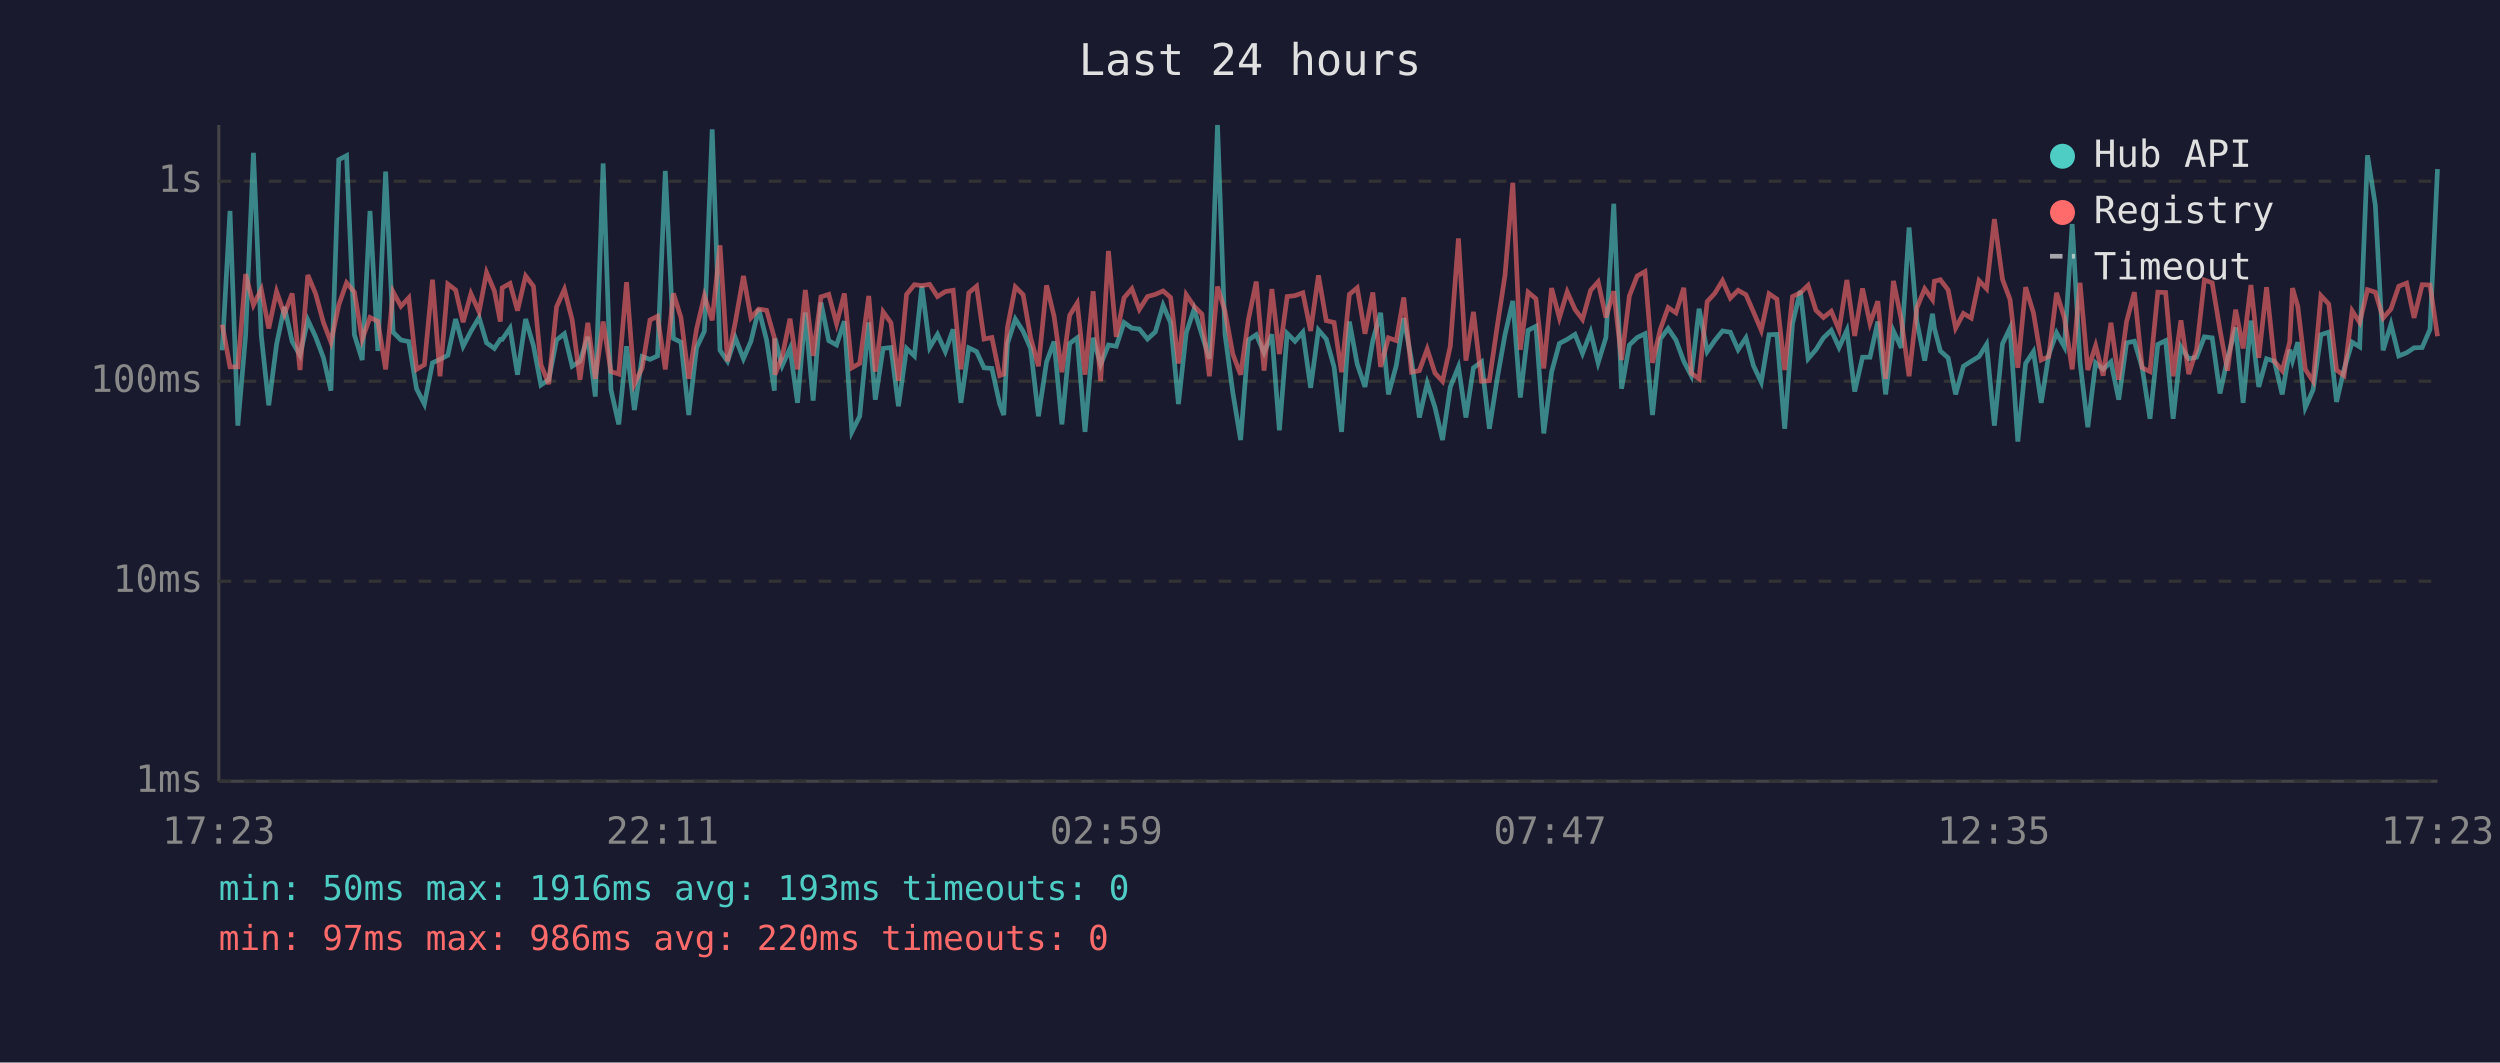
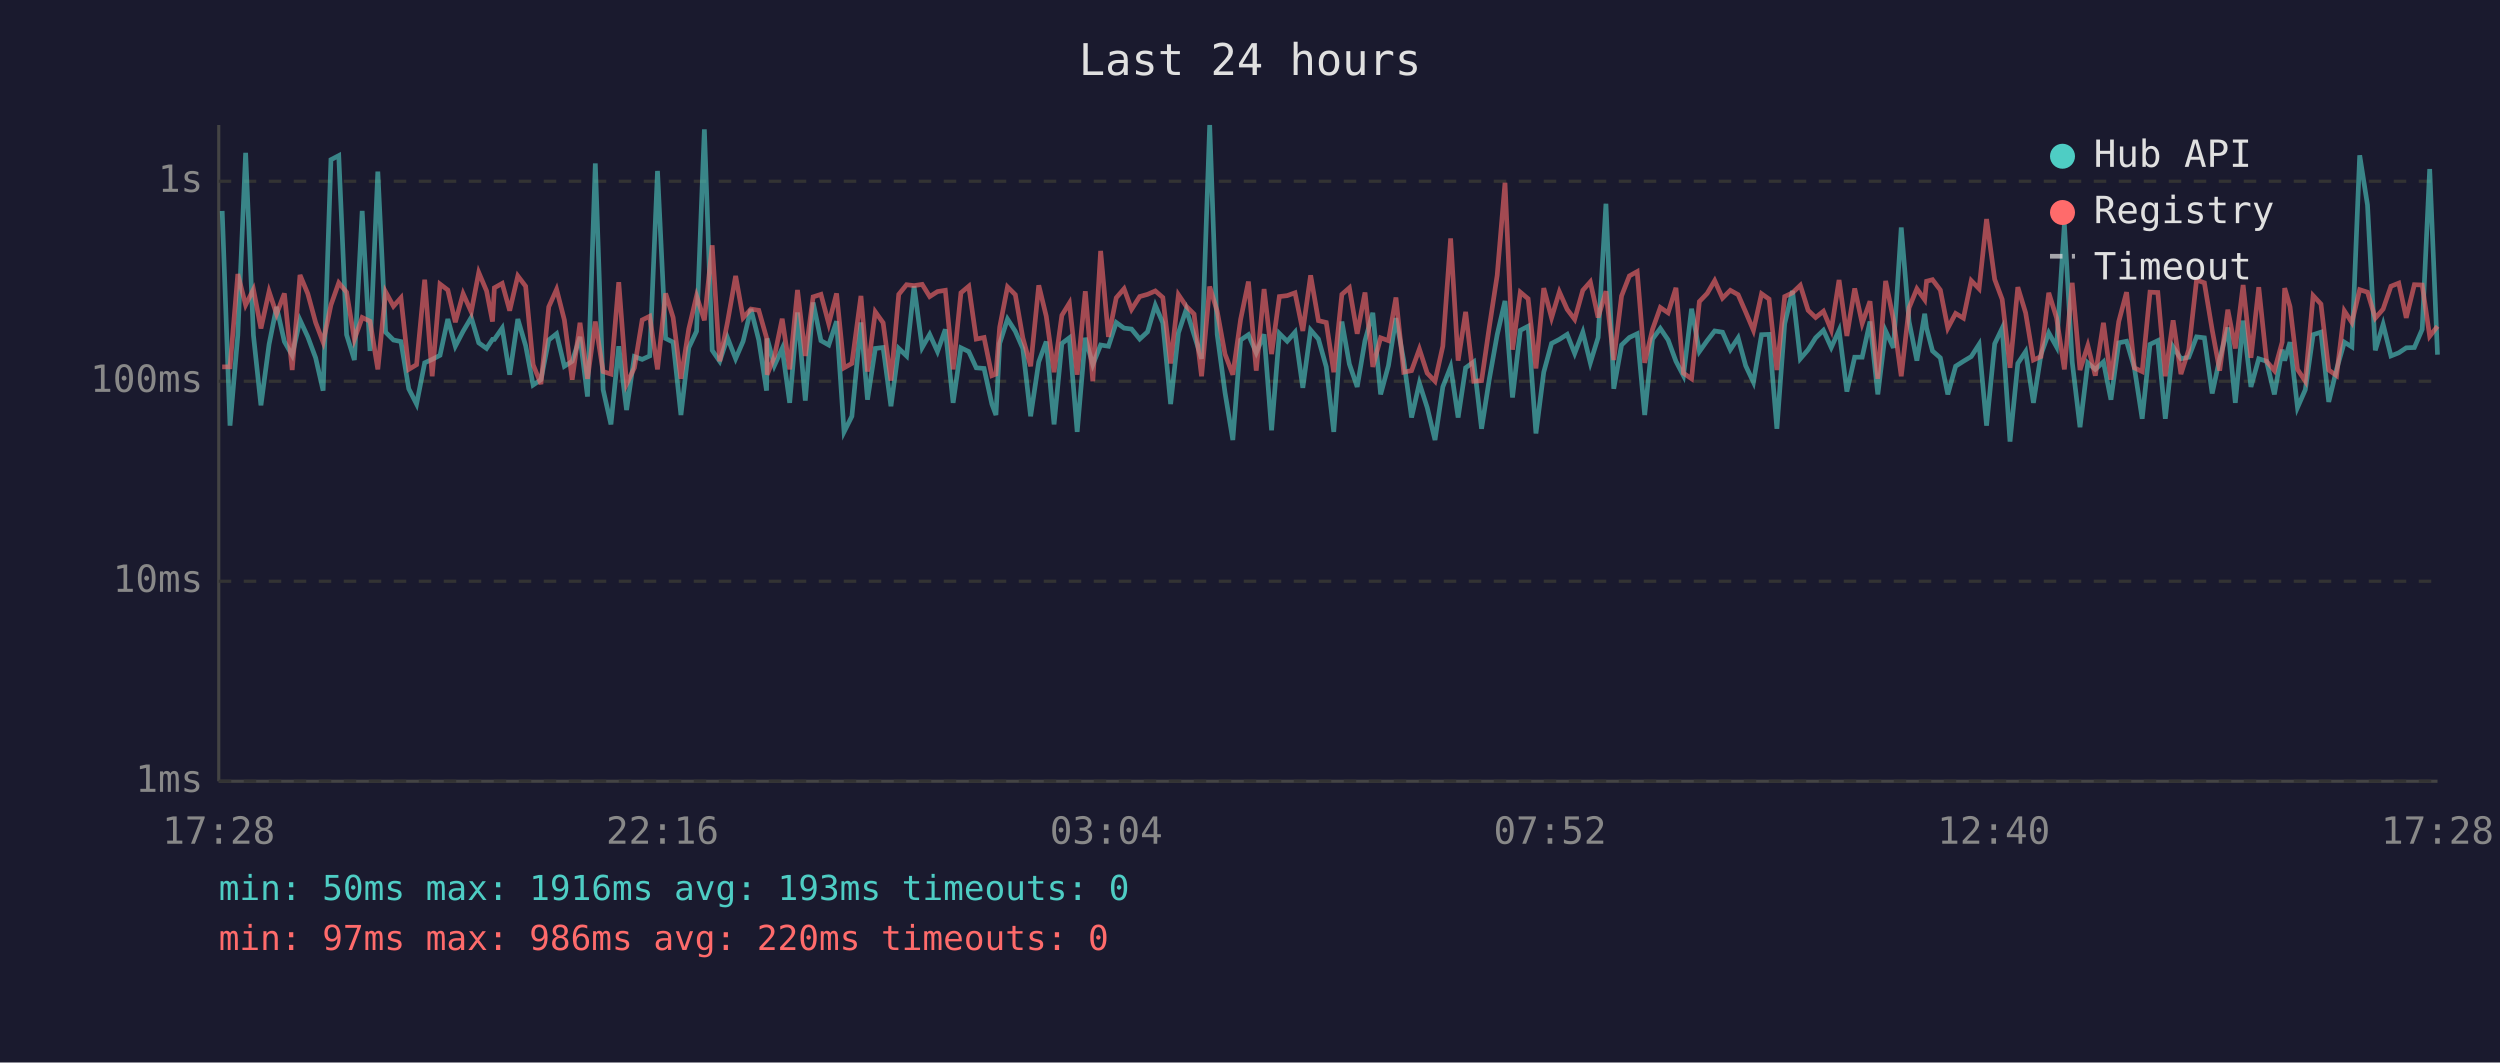
<svg xmlns="http://www.w3.org/2000/svg" viewBox="0 0 800 340" font-family="monospace" font-size="12">
  <rect width="800" height="340" fill="#1a1a2e" />
  <text x="400" y="24" fill="#e0e0e0" font-size="14" text-anchor="middle">Last 24 hours</text>
  <line x1="70" y1="40" x2="70" y2="250" stroke="#444" stroke-width="1" />
  <line x1="70" y1="250" x2="780" y2="250" stroke="#444" stroke-width="1" />
  <line x1="70" y1="250" x2="780" y2="250" stroke="#333" stroke-width="1" stroke-dasharray="4" />
  <text x="65" y="250" fill="#888" text-anchor="end" dominant-baseline="middle">1ms</text>
  <line x1="70" y1="186" x2="780" y2="186" stroke="#333" stroke-width="1" stroke-dasharray="4" />
  <text x="65" y="186" fill="#888" text-anchor="end" dominant-baseline="middle">10ms</text>
  <line x1="70" y1="122" x2="780" y2="122" stroke="#333" stroke-width="1" stroke-dasharray="4" />
  <text x="65" y="122" fill="#888" text-anchor="end" dominant-baseline="middle">100ms</text>
  <line x1="70" y1="58" x2="780" y2="58" stroke="#333" stroke-width="1" stroke-dasharray="4" />
  <text x="65" y="58" fill="#888" text-anchor="end" dominant-baseline="middle">1s</text>
-   <text x="70" y="270" fill="#888" text-anchor="middle">17:23</text>
-   <text x="212" y="270" fill="#888" text-anchor="middle">22:11</text>
-   <text x="354" y="270" fill="#888" text-anchor="middle">02:59</text>
-   <text x="496" y="270" fill="#888" text-anchor="middle">07:47</text>
-   <text x="638" y="270" fill="#888" text-anchor="middle">12:35</text>
-   <text x="780" y="270" fill="#888" text-anchor="middle">17:23</text>
-   <polyline points="71.1,112.1 73.6,67.5 76.1,136.2 78.6,107.3 81.1,48.9 83.6,107.3 86.0,129.7 88.5,110.2 91.0,98.2 93.5,109.3 96.0,113.7 98.5,102.4 101.0,107.8 103.5,114.5 105.9,125.0 108.4,51.1 110.9,49.8 113.4,107.1 115.9,115.2 118.4,67.5 120.9,112.3 123.4,54.9 125.8,106.3 128.3,108.8 130.8,109.3 133.3,124.4 135.8,129.3 138.4,116.1 140.8,115.0 143.3,113.7 145.8,102.1 148.2,110.8 150.7,106.0 153.3,101.6 155.7,109.7 158.2,111.5 160.1,108.6 160.7,108.6 163.2,105.0 165.6,119.9 168.2,102.1 170.7,110.6 173.1,123.2 175.6,121.5 178.1,108.8 180.6,106.8 183.1,117.2 185.6,115.6 188.1,107.8 190.5,126.9 193.0,52.3 195.5,124.7 198.0,135.8 200.5,110.8 203.0,131.2 205.5,114.1 208.0,115.0 210.4,113.9 212.9,54.7 215.5,108.3 217.9,109.5 220.4,132.8 222.9,111.3 225.4,106.0 227.9,41.4 230.4,112.1 232.8,115.6 235.3,108.1 237.9,114.8 240.3,109.2 242.8,98.9 245.3,108.8 247.8,125.0 248.0,108.3 250.3,117.0 252.8,111.5 255.2,128.9 257.7,100.0 260.2,128.2 262.7,96.8 265.2,109.0 267.7,110.4 270.2,102.8 272.6,138.2 275.1,133.2 278.0,103.2 280.1,127.9 282.6,111.5 285.1,111.2 287.5,130.0 290.1,111.5 292.6,113.9 295.0,91.6 297.5,111.2 300.0,107.0 302.5,112.5 305.0,105.4 307.5,128.9 310.0,111.3 312.5,112.5 314.9,117.7 317.4,117.9 319.9,129.3 321.2,132.8 322.4,109.9 324.9,102.1 327.4,106.0 329.8,111.5 332.3,133.2 334.9,115.8 337.3,109.3 339.8,135.8 342.3,109.9 344.7,108.1 347.2,138.2 349.8,108.1 352.2,116.7 354.7,110.4 357.2,110.8 359.7,103.2 362.2,105.0 364.6,105.3 367.2,108.5 369.7,106.2 372.2,97.7 374.6,103.3 377.1,129.3 379.6,106.5 382.1,99.0 384.6,107.1 387.0,114.8 389.6,40.0 392.0,107.0 394.5,125.6 397.0,140.8 399.5,108.8 402.0,107.1 404.5,112.9 407.0,107.0 409.4,137.7 411.9,106.7 414.4,109.2 416.9,106.3 419.4,124.1 421.9,105.6 424.4,108.5 426.9,117.4 429.3,138.2 431.8,102.9 434.3,116.5 436.8,123.8 439.3,109.0 441.8,100.1 444.3,126.2 446.8,117.0 449.2,101.8 451.7,115.4 454.2,133.6 456.7,122.6 459.2,130.4 461.6,140.8 464.1,123.8 466.7,117.4 469.1,133.6 471.5,117.7 474.1,115.8 476.6,137.2 479.1,121.2 481.6,107.1 484.1,96.3 486.5,127.2 489.0,105.7 491.5,104.4 494.0,138.7 496.5,119.1 499.0,109.9 501.5,108.6 504.0,107.0 506.4,113.1 509.0,106.3 511.4,116.1 513.9,108.0 516.4,65.2 518.9,124.4 521.4,110.4 523.9,108.0 526.4,106.8 528.8,132.8 531.3,108.5 533.8,105.1 536.3,108.8 538.8,115.6 541.2,120.2 543.7,98.8 546.3,112.5 548.7,109.0 551.2,105.9 553.7,106.3 556.2,111.9 558.7,108.1 561.1,117.0 563.6,122.3 566.1,107.1 568.6,107.0 571.1,137.2 573.6,103.6 576.1,93.1 578.6,114.8 581.1,111.9 583.5,108.1 586.0,105.7 588.5,111.2 591.0,105.7 593.5,125.3 596.0,114.3 598.4,114.3 600.9,102.9 603.4,126.2 605.9,105.9 608.4,111.3 610.9,72.8 613.4,102.9 615.9,115.4 618.4,100.4 619.0,105.0 620.9,112.3 623.4,114.5 625.8,126.2 628.3,117.2 630.8,115.6 633.3,114.1 635.7,110.2 638.2,136.2 640.8,110.0 643.2,105.0 645.7,141.3 648.2,116.3 650.7,112.5 653.2,128.9 655.6,113.5 658.1,106.5 660.6,111.0 663.1,71.7 665.6,115.8 668.1,136.7 670.6,116.1 673.0,118.2 675.5,115.8 678.0,127.9 680.5,109.7 683.0,109.2 685.5,117.7 688.0,134.0 690.5,110.2 693.0,109.0 695.4,134.0 697.9,111.0 700.4,114.8 702.9,114.3 705.4,107.8 707.9,108.1 710.4,125.9 712.8,114.8 715.4,104.8 717.8,128.9 720.3,102.6 722.8,123.8 725.3,114.8 727.8,115.6 730.3,126.2 732.7,111.9 733.6,115.4 735.3,109.5 737.7,130.4 740.2,124.7 742.7,107.1 745.2,106.3 747.7,128.6 750.1,118.2 752.7,109.5 755.1,111.0 757.6,49.7 760.1,65.6 762.6,112.1 765.1,103.8 767.6,113.9 770.1,112.9 772.5,111.3 775.1,111.2 777.6,105.4 780.0,54.1" fill="none" stroke="#4ecdc4" stroke-width="1.5" opacity="0.6" />
-   <polyline points="71.1,103.9 73.6,117.4 76.1,117.4 78.6,87.7 81.1,97.6 83.6,92.6 86.0,105.1 88.5,93.3 91.0,100.5 93.5,93.9 96.0,118.4 98.5,88.0 101.0,94.0 103.5,103.2 105.9,109.5 108.4,97.6 110.9,90.5 113.4,93.5 115.9,108.6 118.4,101.6 120.9,102.8 123.4,118.2 125.8,93.4 128.3,98.0 130.8,95.3 133.3,118.2 135.8,116.7 138.4,89.5 140.8,120.4 143.3,90.9 145.8,92.8 148.2,103.1 150.7,94.0 153.3,99.8 155.7,87.2 158.2,93.1 160.1,102.9 160.7,92.1 163.2,90.7 165.6,99.4 168.2,88.3 170.7,91.6 173.1,116.7 175.6,122.9 178.1,98.2 180.6,92.6 183.1,102.4 185.6,121.5 188.1,103.3 190.5,121.2 193.0,102.9 195.5,118.9 198.0,119.7 200.5,90.3 203.0,122.9 205.5,117.7 208.0,102.4 210.4,101.2 212.9,118.2 215.5,93.9 217.9,101.6 220.4,121.2 222.9,105.3 225.4,94.7 227.9,102.5 230.4,78.5 232.8,115.6 235.3,103.1 237.9,88.3 240.3,101.7 242.8,98.9 245.3,99.3 247.8,108.1 248.0,119.9 250.3,114.1 252.8,102.0 255.2,118.2 257.7,92.8 260.2,113.9 262.7,95.0 265.2,94.2 267.7,103.6 270.2,93.9 272.6,117.7 275.1,116.3 278.0,94.7 280.1,118.9 282.6,99.8 285.1,103.3 287.5,121.8 290.1,94.2 292.6,91.1 295.0,91.4 297.5,91.0 300.0,94.9 302.5,93.3 305.0,92.9 307.5,118.2 310.0,93.7 312.5,91.6 314.9,108.5 317.4,108.0 319.9,120.2 321.2,119.7 322.4,104.7 324.9,91.8 327.4,94.3 329.8,108.1 332.3,117.2 334.9,91.3 337.3,101.2 339.8,119.1 342.3,100.9 344.7,97.0 347.2,119.9 349.8,93.2 352.2,122.0 354.7,80.3 357.2,107.8 359.7,95.3 362.2,92.4 364.6,99.0 367.2,94.9 369.7,94.2 372.2,93.1 374.6,95.2 377.1,116.3 379.6,94.3 382.1,98.0 384.6,100.5 387.0,120.4 389.6,91.7 392.0,99.6 394.5,113.3 397.0,119.9 399.5,102.2 402.0,90.1 404.5,118.6 407.0,92.5 409.4,113.3 411.9,94.9 414.4,94.6 416.9,93.7 419.4,105.9 421.9,88.1 424.4,102.6 426.9,103.2 429.3,119.1 431.8,94.2 434.3,92.1 436.8,106.8 439.3,93.6 441.8,117.4 444.3,108.1 446.8,109.0 449.2,95.2 451.7,119.1 454.2,118.6 456.7,111.7 459.2,119.4 461.6,122.0 464.1,110.8 466.7,76.3 469.1,115.4 471.5,99.8 474.1,122.0 476.6,121.8 479.1,104.5 481.6,88.1 484.1,58.5 486.5,111.9 489.0,93.5 491.5,95.6 494.0,117.9 496.5,92.2 499.0,101.7 501.5,93.4 504.0,99.0 506.4,102.2 509.0,92.9 511.4,90.2 513.9,101.6 516.4,93.2 518.9,115.2 521.4,94.7 523.9,88.3 526.4,86.9 528.8,116.1 531.3,105.4 533.8,98.4 536.3,100.1 538.8,92.1 541.2,119.4 543.7,121.2 546.3,96.5 548.7,93.9 551.2,89.8 553.7,95.4 556.2,92.9 558.7,94.3 561.1,99.8 563.6,105.7 566.1,94.0 568.6,95.7 571.1,118.4 573.6,94.9 576.1,93.7 578.6,91.3 581.1,99.3 583.5,101.6 586.0,99.6 588.5,105.6 591.0,89.6 593.5,107.5 596.0,92.3 598.4,103.5 600.9,96.4 603.4,121.2 605.9,89.9 608.4,102.2 610.9,120.4 613.4,98.5 615.9,92.4 618.4,95.9 619.0,90.0 620.9,89.5 623.4,92.8 625.8,105.0 628.3,100.3 630.8,101.8 633.3,89.8 635.7,92.4 638.2,70.1 640.8,89.4 643.2,95.8 645.7,117.7 648.2,91.9 650.7,100.1 653.2,115.2 655.6,114.1 658.1,93.7 660.6,101.7 663.1,118.2 665.6,90.5 668.1,118.4 670.6,110.6 673.0,120.2 675.5,103.3 678.0,121.5 680.5,102.9 683.0,93.5 685.5,117.7 688.0,118.9 690.5,93.5 693.0,93.6 695.4,120.4 697.9,102.5 700.4,119.7 702.9,111.9 705.4,89.6 707.9,90.5 710.4,105.6 712.8,118.6 715.4,99.1 717.8,111.5 720.3,91.2 722.8,114.5 725.3,91.9 727.8,115.6 730.3,118.6 732.7,109.5 733.6,92.2 735.3,98.1 737.7,118.2 740.2,122.0 742.7,94.6 745.2,97.3 747.7,118.4 750.1,120.2 752.7,99.5 755.1,103.2 757.6,92.7 760.1,93.5 762.6,101.8 765.1,98.9 767.6,91.6 770.1,90.6 772.5,101.7 775.1,91.1 777.6,91.2 780.0,107.6" fill="none" stroke="#ff6b6b" stroke-width="1.5" opacity="0.6" />
+   <text x="70" y="270" fill="#888" text-anchor="middle">17:28</text>
+   <text x="212" y="270" fill="#888" text-anchor="middle">22:16</text>
+   <text x="354" y="270" fill="#888" text-anchor="middle">03:04</text>
+   <text x="496" y="270" fill="#888" text-anchor="middle">07:52</text>
+   <text x="638" y="270" fill="#888" text-anchor="middle">12:40</text>
+   <text x="780" y="270" fill="#888" text-anchor="middle">17:28</text>
+   <polyline points="71.1,67.5 73.6,136.2 76.1,107.3 78.6,48.9 81.1,107.3 83.5,129.7 86.1,110.2 88.5,98.2 91.0,109.3 93.5,113.7 96.0,102.4 98.5,107.8 101.0,114.5 103.4,125.0 105.9,51.1 108.4,49.8 110.9,107.1 113.4,115.2 115.9,67.5 118.4,112.3 120.9,54.9 123.4,106.3 125.9,108.8 128.3,109.3 130.8,124.4 133.3,129.3 135.9,116.1 138.3,115.0 140.8,113.7 143.3,102.1 145.7,110.8 148.2,106.0 150.8,101.6 153.2,109.7 155.7,111.5 157.6,108.6 158.2,108.6 160.7,105.0 163.1,119.9 165.7,102.1 168.2,110.6 170.6,123.2 173.1,121.5 175.6,108.8 178.1,106.8 180.6,117.2 183.1,115.6 185.6,107.8 188.0,126.9 190.5,52.3 193.0,124.7 195.5,135.8 198.0,110.8 200.5,131.2 203.0,114.1 205.5,115.0 207.9,113.9 210.4,54.7 213.0,108.3 215.4,109.5 217.9,132.8 220.4,111.3 222.9,106.0 225.4,41.4 227.9,112.1 230.3,115.6 232.8,108.1 235.4,114.8 237.8,109.2 240.3,98.9 242.8,108.8 245.3,125.0 245.5,108.3 247.8,117.0 250.3,111.5 252.7,128.9 255.2,100.0 257.7,128.2 260.2,96.8 262.7,109.0 265.2,110.4 267.7,102.8 270.1,138.2 272.6,133.2 275.5,103.2 277.6,127.9 280.1,111.5 282.6,111.2 285.1,130.0 287.6,111.5 290.1,113.9 292.5,91.6 295.1,111.2 297.5,107.0 300.0,112.5 302.5,105.4 305.0,128.9 307.5,111.3 310.0,112.5 312.4,117.7 314.9,117.9 317.4,129.3 318.7,132.8 319.9,109.9 322.4,102.1 324.9,106.0 327.3,111.5 329.8,133.2 332.4,115.8 334.8,109.3 337.3,135.8 339.8,109.9 342.2,108.1 344.7,138.2 347.3,108.1 349.7,116.7 352.2,110.4 354.7,110.8 357.2,103.2 359.7,105.0 362.1,105.3 364.7,108.5 367.2,106.2 369.7,97.7 372.1,103.3 374.6,129.3 377.1,106.5 379.6,99.0 382.1,107.1 384.5,114.8 387.1,40.0 389.5,107.0 392.0,125.6 394.5,140.8 397.0,108.8 399.5,107.1 402.0,112.9 404.5,107.0 406.9,137.7 409.4,106.7 411.9,109.2 414.4,106.3 416.9,124.1 419.4,105.6 421.9,108.5 424.4,117.4 426.8,138.2 429.4,102.9 431.8,116.5 434.3,123.8 436.8,109.0 439.3,100.1 441.8,126.2 444.3,117.0 446.7,101.8 449.2,115.4 451.7,133.6 454.2,122.6 456.7,130.4 459.2,140.8 461.7,123.8 464.2,117.4 466.6,133.6 469.0,117.7 471.6,115.8 474.1,137.2 476.6,121.2 479.1,107.1 481.6,96.3 484.0,127.2 486.5,105.7 489.0,104.4 491.5,138.7 494.0,119.1 496.5,109.9 499.0,108.6 501.5,107.0 503.9,113.1 506.5,106.3 508.9,116.1 511.4,108.0 513.9,65.2 516.4,124.4 518.9,110.4 521.4,108.0 523.9,106.8 526.3,132.8 528.8,108.5 531.3,105.1 533.8,108.8 536.3,115.6 538.7,120.2 541.3,98.8 543.8,112.5 546.3,109.0 548.7,105.9 551.2,106.3 553.7,111.9 556.2,108.1 558.6,117.0 561.1,122.3 563.7,107.1 566.1,107.0 568.6,137.2 571.1,103.6 573.6,93.1 576.1,114.8 578.6,111.9 581.0,108.1 583.5,105.7 586.0,111.2 588.5,105.7 591.0,125.3 593.5,114.3 595.9,114.3 598.4,102.9 600.9,126.2 603.4,105.9 605.9,111.3 608.4,72.8 610.9,102.9 613.4,115.4 615.9,100.4 616.5,105.0 618.4,112.3 620.9,114.5 623.3,126.2 625.8,117.2 628.3,115.6 630.8,114.1 633.3,110.2 635.7,136.2 638.3,110.0 640.7,105.0 643.2,141.3 645.7,116.3 648.2,112.5 650.7,128.9 653.1,113.5 655.6,106.5 658.1,111.0 660.6,71.7 663.1,115.8 665.6,136.7 668.1,116.1 670.5,118.2 673.1,115.8 675.5,127.9 678.0,109.7 680.5,109.2 683.0,117.7 685.5,134.0 688.0,110.2 690.5,109.0 692.9,134.0 695.4,111.0 697.9,114.8 700.4,114.3 702.9,107.8 705.4,108.1 707.9,125.9 710.3,114.8 712.9,104.8 715.3,128.9 717.8,102.6 720.3,123.8 722.8,114.8 725.3,115.6 727.8,126.2 730.3,111.9 731.1,115.4 732.8,109.5 735.2,130.4 737.7,124.7 740.2,107.1 742.7,106.3 745.2,128.6 747.7,118.2 750.2,109.5 752.6,111.0 755.1,49.7 757.6,65.6 760.1,112.1 762.6,103.8 765.1,113.9 767.6,112.9 770.0,111.3 772.6,111.2 775.1,105.4 777.5,54.1 780.0,113.5" fill="none" stroke="#4ecdc4" stroke-width="1.5" opacity="0.6" />
+   <polyline points="71.1,117.4 73.6,117.4 76.1,87.7 78.6,97.6 81.1,92.6 83.5,105.1 86.1,93.3 88.5,100.5 91.0,93.9 93.5,118.4 96.0,88.0 98.5,94.0 101.0,103.2 103.4,109.5 105.9,97.6 108.4,90.5 110.9,93.5 113.4,108.6 115.9,101.6 118.4,102.8 120.9,118.2 123.4,93.4 125.9,98.0 128.3,95.3 130.8,118.2 133.3,116.7 135.9,89.5 138.3,120.4 140.8,90.9 143.3,92.8 145.7,103.1 148.2,94.0 150.8,99.8 153.2,87.2 155.7,93.1 157.6,102.9 158.2,92.1 160.7,90.7 163.1,99.4 165.7,88.3 168.2,91.6 170.6,116.7 173.1,122.9 175.6,98.2 178.1,92.6 180.6,102.4 183.1,121.5 185.6,103.3 188.0,121.2 190.5,102.9 193.0,118.9 195.5,119.7 198.0,90.3 200.5,122.9 203.0,117.7 205.5,102.4 207.9,101.2 210.4,118.2 213.0,93.9 215.4,101.6 217.9,121.2 220.4,105.3 222.9,94.7 225.4,102.5 227.9,78.5 230.3,115.6 232.8,103.1 235.4,88.3 237.8,101.7 240.3,98.9 242.8,99.3 245.3,108.1 245.5,119.9 247.8,114.1 250.3,102.0 252.7,118.2 255.2,92.8 257.7,113.9 260.2,95.0 262.7,94.2 265.2,103.6 267.7,93.9 270.1,117.7 272.6,116.3 275.5,94.7 277.6,118.9 280.1,99.8 282.6,103.3 285.1,121.8 287.6,94.2 290.1,91.1 292.5,91.4 295.1,91.0 297.5,94.9 300.0,93.3 302.5,92.9 305.0,118.2 307.5,93.7 310.0,91.6 312.4,108.5 314.9,108.0 317.4,120.2 318.7,119.7 319.9,104.7 322.4,91.8 324.9,94.3 327.3,108.1 329.8,117.2 332.4,91.3 334.8,101.2 337.3,119.1 339.8,100.9 342.2,97.0 344.7,119.9 347.3,93.2 349.7,122.0 352.2,80.3 354.7,107.8 357.2,95.3 359.7,92.4 362.1,99.0 364.7,94.9 367.2,94.2 369.7,93.1 372.1,95.2 374.6,116.3 377.1,94.3 379.6,98.0 382.1,100.5 384.5,120.4 387.1,91.7 389.5,99.6 392.0,113.3 394.5,119.9 397.0,102.2 399.5,90.1 402.0,118.6 404.5,92.5 406.9,113.3 409.4,94.9 411.9,94.6 414.4,93.7 416.9,105.9 419.4,88.1 421.9,102.6 424.4,103.2 426.8,119.1 429.4,94.2 431.8,92.1 434.3,106.8 436.8,93.6 439.3,117.4 441.8,108.1 444.3,109.0 446.7,95.2 449.2,119.1 451.7,118.6 454.2,111.7 456.7,119.4 459.2,122.0 461.7,110.8 464.2,76.3 466.6,115.4 469.0,99.8 471.6,122.0 474.1,121.8 476.6,104.5 479.1,88.1 481.6,58.5 484.0,111.9 486.5,93.5 489.0,95.6 491.5,117.9 494.0,92.2 496.5,101.7 499.0,93.4 501.5,99.0 503.9,102.2 506.5,92.9 508.9,90.2 511.4,101.6 513.9,93.2 516.4,115.2 518.9,94.7 521.4,88.3 523.9,86.9 526.3,116.1 528.8,105.4 531.3,98.4 533.8,100.1 536.3,92.1 538.7,119.4 541.3,121.2 543.8,96.5 546.3,93.9 548.7,89.8 551.2,95.4 553.7,92.9 556.2,94.3 558.6,99.8 561.1,105.7 563.7,94.0 566.1,95.7 568.6,118.4 571.1,94.9 573.6,93.7 576.1,91.3 578.6,99.3 581.0,101.6 583.5,99.6 586.0,105.6 588.5,89.6 591.0,107.5 593.5,92.3 595.9,103.5 598.4,96.4 600.9,121.2 603.4,89.9 605.9,102.2 608.4,120.4 610.9,98.5 613.4,92.4 615.9,95.9 616.5,90.0 618.4,89.5 620.9,92.8 623.3,105.0 625.8,100.3 628.3,101.8 630.8,89.8 633.3,92.4 635.7,70.1 638.3,89.4 640.7,95.8 643.2,117.7 645.7,91.9 648.2,100.1 650.7,115.2 653.1,114.1 655.6,93.7 658.1,101.7 660.6,118.2 663.1,90.5 665.6,118.4 668.1,110.6 670.5,120.2 673.1,103.3 675.5,121.5 678.0,102.9 680.5,93.5 683.0,117.7 685.5,118.9 688.0,93.5 690.5,93.6 692.9,120.4 695.4,102.5 697.9,119.7 700.4,111.9 702.9,89.6 705.4,90.5 707.9,105.6 710.3,118.6 712.9,99.1 715.3,111.5 717.8,91.2 720.3,114.5 722.8,91.9 725.3,115.6 727.8,118.6 730.3,109.5 731.1,92.2 732.8,98.1 735.2,118.2 737.7,122.0 740.2,94.6 742.7,97.3 745.2,118.4 747.7,120.2 750.2,99.5 752.6,103.2 755.1,92.7 757.6,93.5 760.1,101.8 762.6,98.9 765.1,91.6 767.6,90.6 770.0,101.7 772.6,91.1 775.1,91.2 777.5,107.6 780.0,104.4" fill="none" stroke="#ff6b6b" stroke-width="1.5" opacity="0.6" />
  <circle cx="660" cy="50" r="4" fill="#4ecdc4" />
  <text x="670" y="50" fill="#e0e0e0" dominant-baseline="middle">Hub API</text>
  <circle cx="660" cy="68" r="4" fill="#ff6b6b" />
  <text x="670" y="68" fill="#e0e0e0" dominant-baseline="middle">Registry</text>
  <line x1="656" y1="82" x2="664" y2="82" stroke="#e0e0e0" stroke-width="1.5" stroke-dasharray="4,3" opacity="0.7" />
  <text x="670" y="86" fill="#e0e0e0" dominant-baseline="middle">Timeout</text>
  <text x="70" y="288" fill="#4ecdc4" font-size="11">min: 50ms  max: 1916ms  avg: 193ms  timeouts: 0</text>
  <text x="70" y="304" fill="#ff6b6b" font-size="11">min: 97ms  max: 986ms  avg: 220ms  timeouts: 0</text>
</svg>
